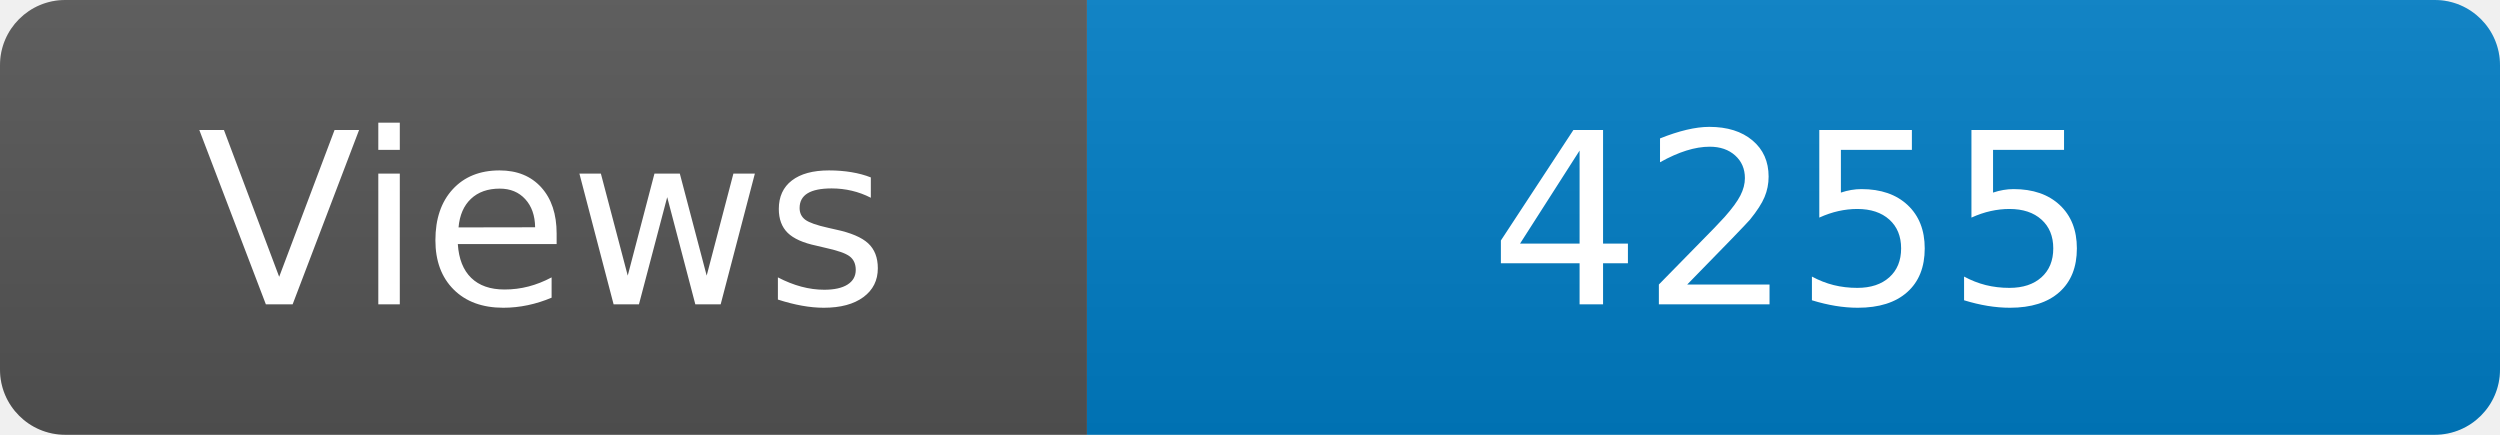
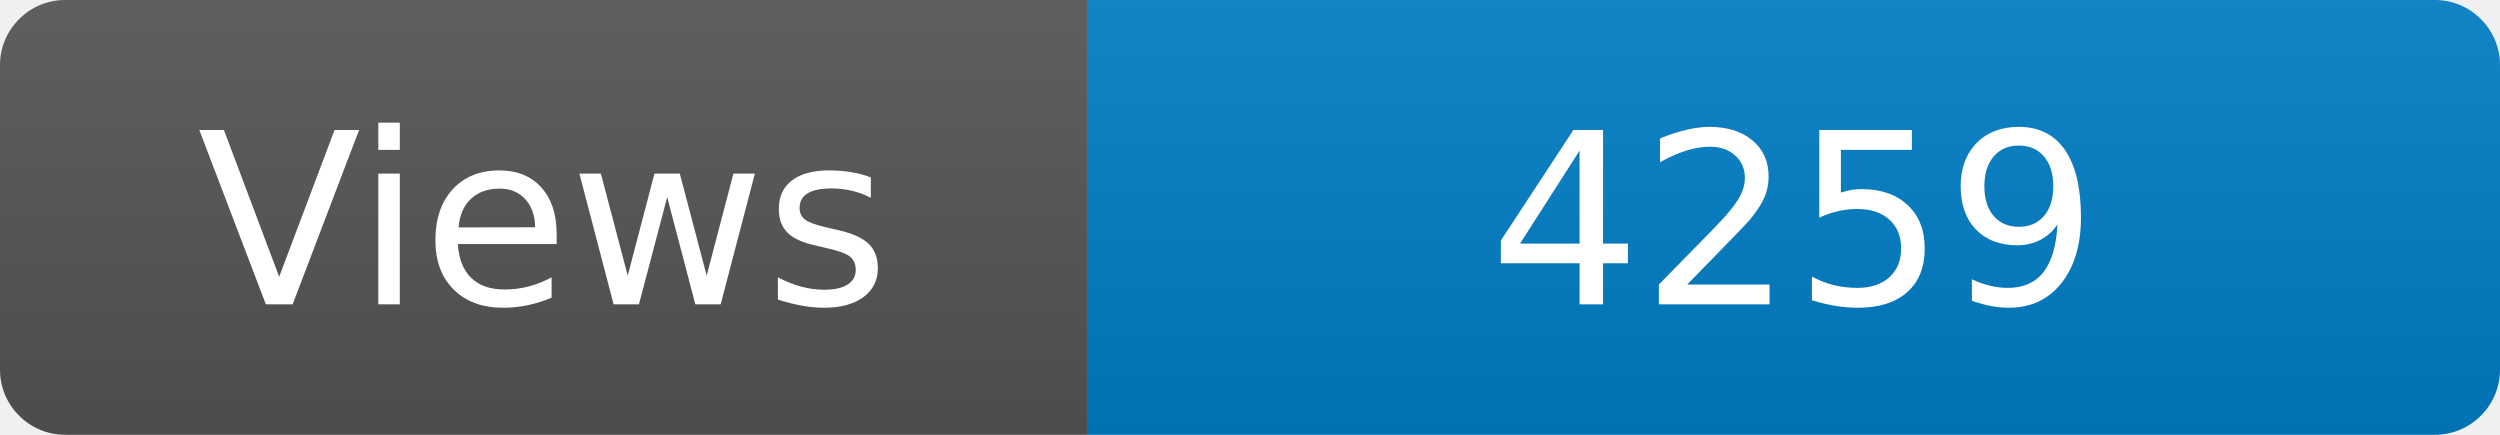
<svg xmlns="http://www.w3.org/2000/svg" width="115" height="20" role="img" aria-label="Maintained?: yes">
  <linearGradient id="s" x2="0" y2="100%">
    <stop offset="0" stop-color="#bbb" stop-opacity=".1" />
    <stop offset="1" stop-opacity=".1" />
  </linearGradient>
  <clipPath id="r">
    <rect width="115" height="20" rx="3" fill="#fff" />
  </clipPath>
  <g clip-path="url(#r)">
    <rect width="50" height="20" fill="#555" />
    <rect x="50" width="160" height="20" fill="#007ec6" />
    <rect width="115" height="20" fill="url(#s)" />
  </g>
  <g fill="#fff" text-anchor="middle" font-family="Verdana,Geneva,DejaVu Sans,sans-serif" font-size="110">
    <text x="250" y="140" transform="scale(.1)" fill="#fff">Views</text>
-     <text x="825" y="140" transform="scale(.1)" fill="#fff">4255</text>
+     <text x="825" y="140" transform="scale(.1)" fill="#fff">4259</text>
  </g>
</svg>
